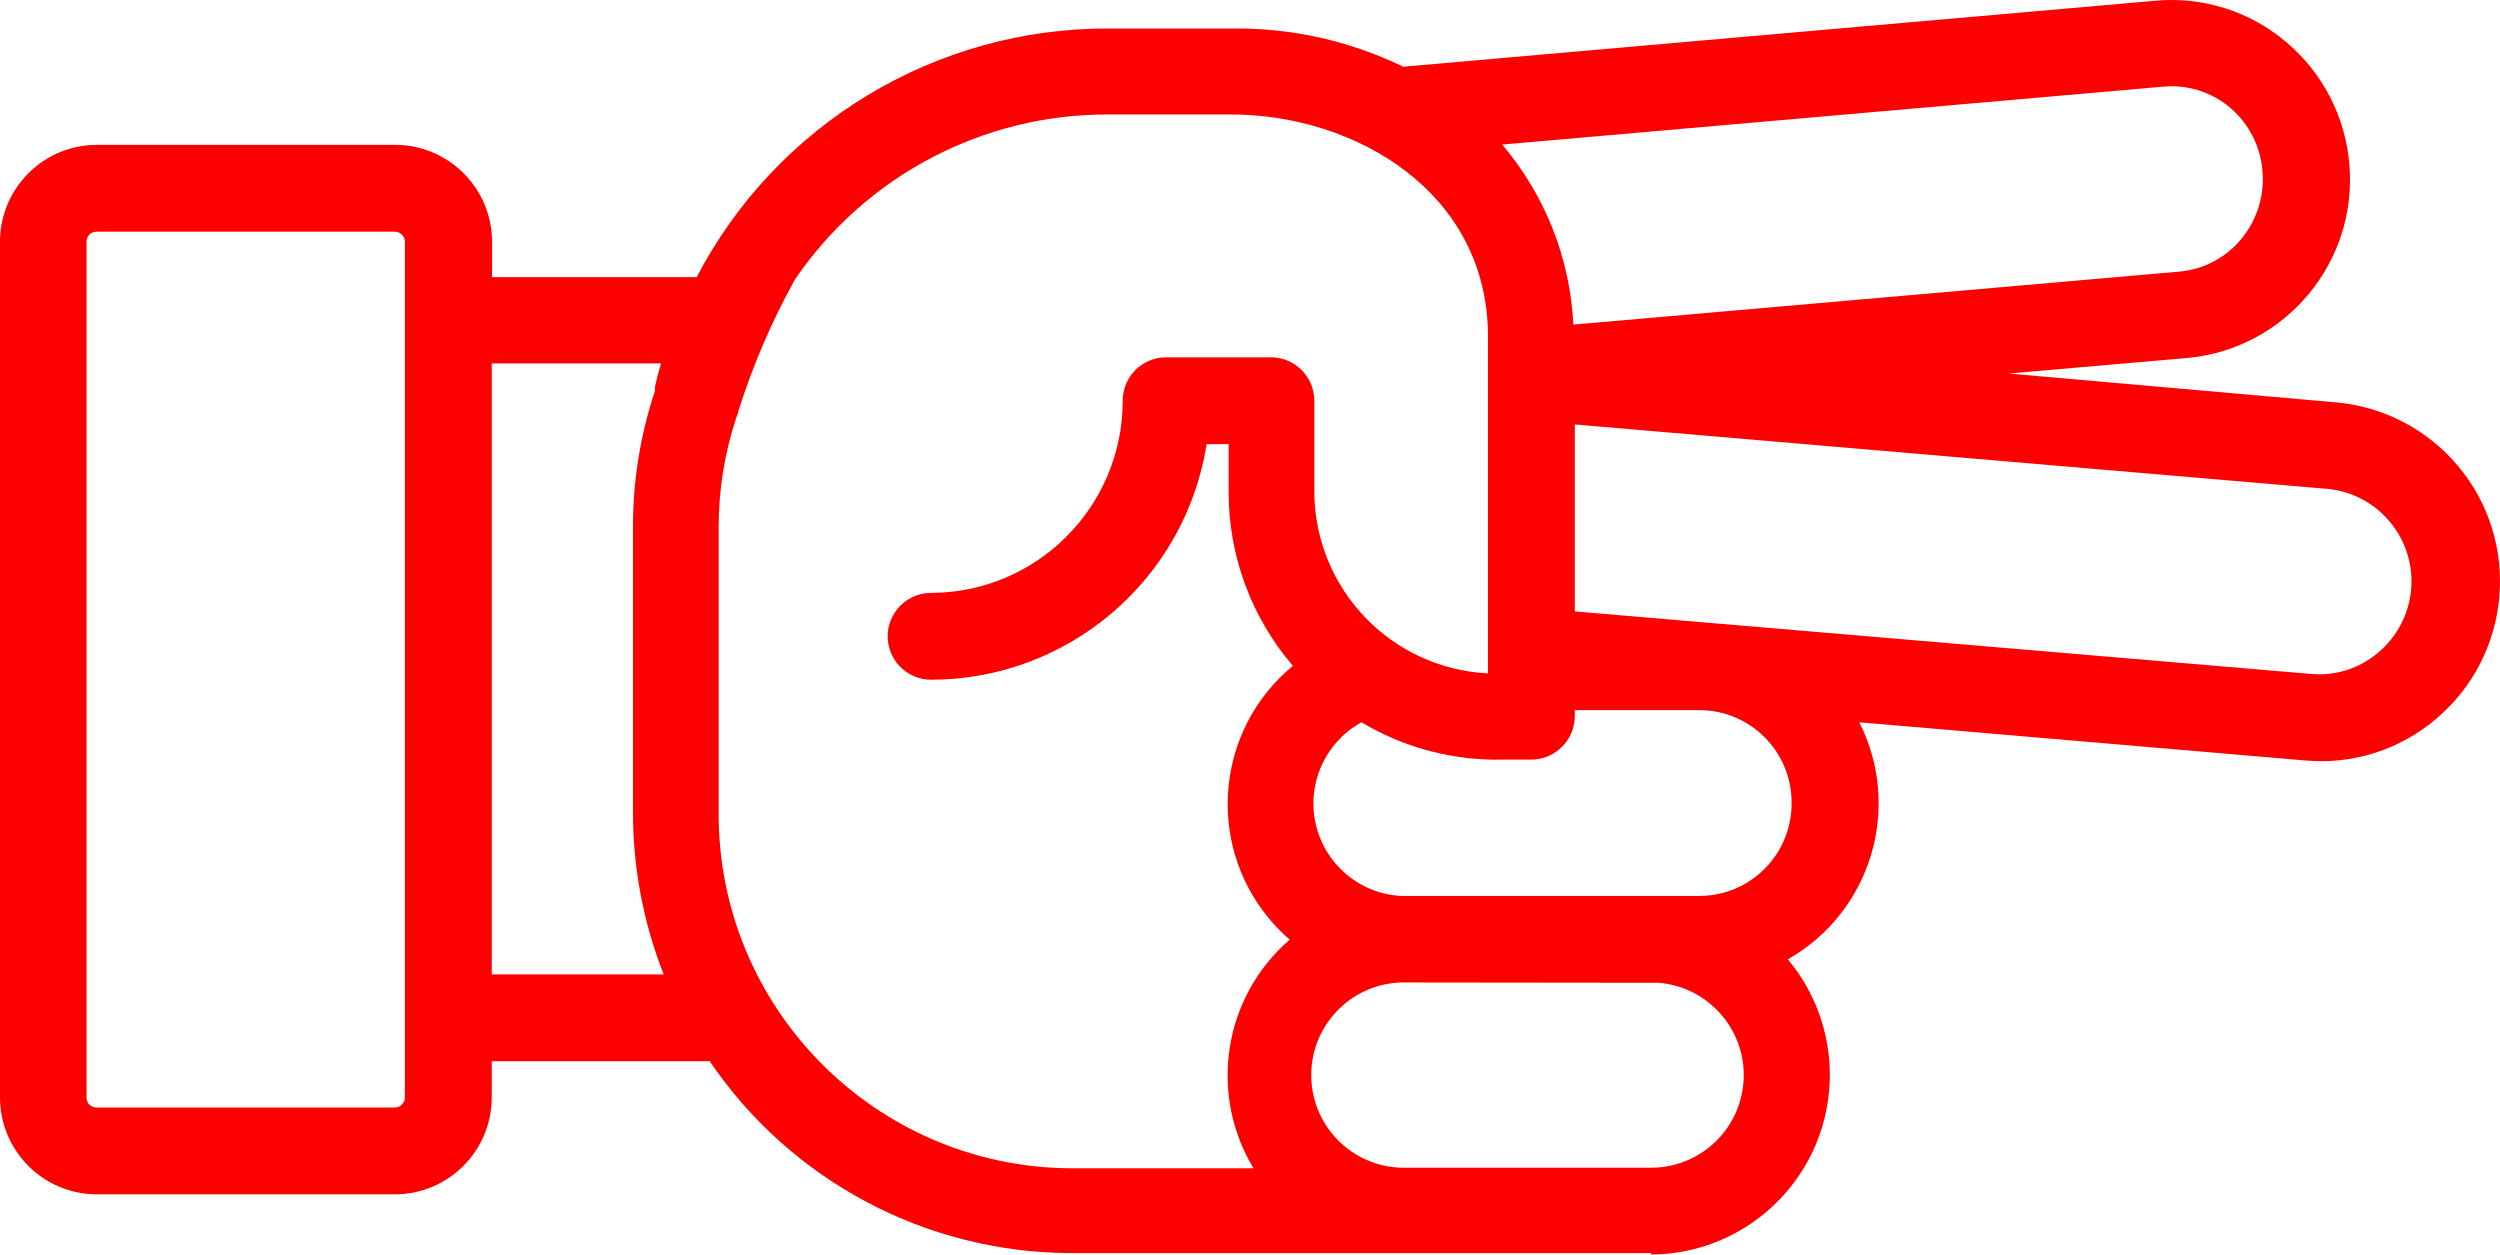
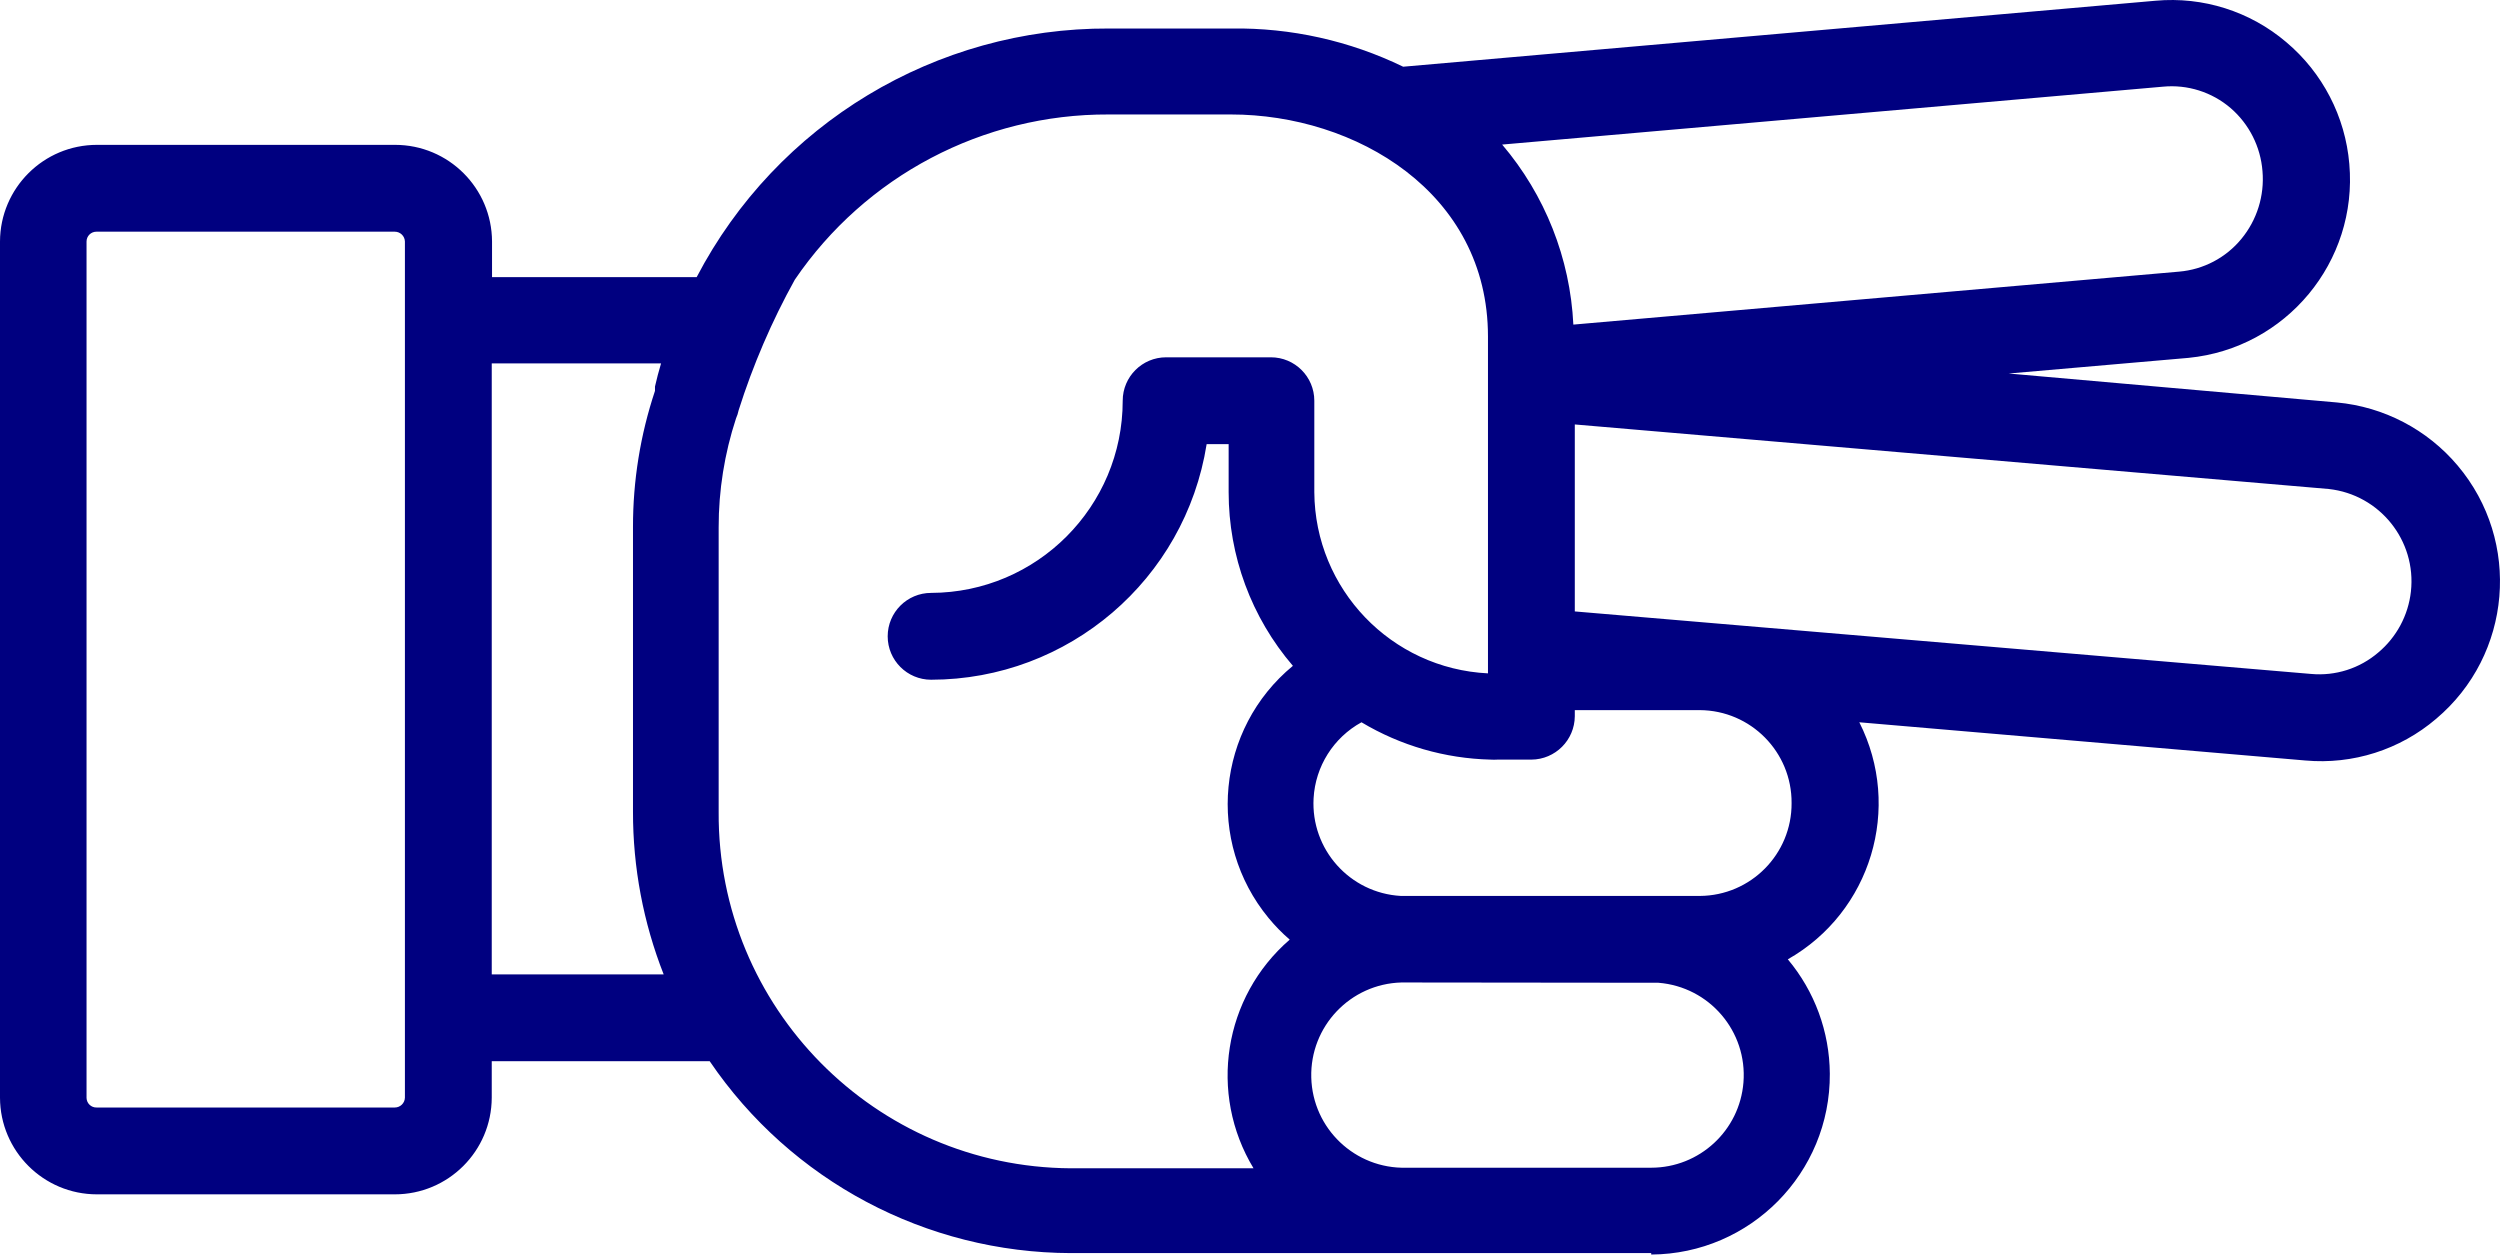
- <svg xmlns="http://www.w3.org/2000/svg" version="1.1" x="0px" y="0px" viewBox="0 0 86.376 43.345" style="fill:red" enable-background="new 0 0 100 100" xml:space="preserve" id="svg2" width="86.376" height="43.345">
+ <svg xmlns="http://www.w3.org/2000/svg" version="1.1" x="0px" y="0px" viewBox="0 0 86.376 43.345" style="fill:navy" enable-background="new 0 0 100 100" xml:space="preserve" id="svg2" width="86.376" height="43.345">
  <defs id="defs10" />
-   <path d="m 57.05,43.345 c 3.43,-0.021 6.193,-2.819 6.171,-6.248 -0.009,-1.446 -0.522,-2.844 -1.451,-3.952 2.876,-1.634 3.963,-5.238 2.47,-8.19 l 15.41,1.32 c 1.639,0.148 3.269,-0.371 4.52,-1.44 2.621,-2.211 2.954,-6.129 0.742,-8.751 -1.051,-1.246 -2.55,-2.028 -4.172,-2.179 l -11.34,-1 6.21,-0.54 c 3.376,-0.332 5.856,-3.32 5.56,-6.7 -0.139,-1.637 -0.923,-3.152 -2.18,-4.21 -1.25,-1.063 -2.876,-1.578 -4.51,-1.43 l -26,2.28 c -1.847,-0.896 -3.877,-1.349 -5.93,-1.32 l -4.23,0 c -5.982,-0.026 -11.479,3.288 -14.25,8.59 l -7.07,0 0,-1.23 c -0.006,-1.846 -1.504,-3.34 -3.35,-3.34 l -10.3,0 C 1.504,5.005 0.006,6.499 0,8.345 L 0,37.925 c 0.006,1.846 1.504,3.34 3.35,3.34 l 10.29,0 c 1.846,0 3.344,-1.494 3.35,-3.34 l 0,-1.26 7.53,0 c 2.809,4.136 7.48,6.618 12.48,6.63 l 11.58,0 0,0 8.47,0 0,0.05 z m 0.25,-9.39 c 1.762,0.14 3.077,1.681 2.937,3.443 -0.132,1.663 -1.519,2.946 -3.187,2.947 l -8.46,0 c -1.767,0.047 -3.238,-1.348 -3.285,-3.115 -0.047,-1.767 1.348,-3.238 3.115,-3.285 0.06,0 8.87,0.01 8.87,0.01 l 0.01,0 z m 4.6,-6.21 c 0.011,1.762 -1.408,3.199 -3.17,3.21 0,0 0,0 0,0 0,0 -10.31,0 -10.33,0 -1.765,-0.099 -3.114,-1.61 -3.015,-3.375 0.062,-1.102 0.688,-2.094 1.655,-2.625 1.35,0.808 2.887,1.252 4.46,1.29 0.08,0.005 0.16,0.005 0.24,0 l 1.17,0 c 0.826,-0.005 1.495,-0.674 1.5,-1.5 l 0,-0.21 4.32,0 c 1.762,0.011 3.181,1.448 3.17,3.21 0,0 0,0 0,0 z m 18.56,-10.85 c 1.762,0.195 3.033,1.781 2.838,3.543 -0.091,0.821 -0.495,1.576 -1.128,2.107 -0.642,0.55 -1.478,0.817 -2.32,0.74 l -25.44,-2.16 0,-6.46 26.05,2.23 z M 77.07,3.735 c 0.64,0.553 1.035,1.337 1.1,2.18 0.072,0.846 -0.19,1.686 -0.73,2.34 -0.535,0.651 -1.31,1.058 -2.15,1.13 L 54.36,11.215 C 54.249,8.927 53.384,6.74 51.9,4.995 l 22.83,-2 c 0.848,-0.082 1.693,0.185 2.34,0.74 z m -63.43,34.53 -10.3,0 C 3.152,38.271 2.996,38.123 2.99,37.935 c 0,-0.003 0,-0.007 0,-0.01 l 0,-29.58 c 0,-0.188 0.152,-0.34 0.34,-0.34 0.003,0 0.007,0 0.01,0 l 10.3,0 c 0.189,0 0.345,0.151 0.35,0.34 l 0,29.58 c -0.005,0.189 -0.161,0.34 -0.35,0.34 z m 3.35,-4.6 0,-21.11 5.85,0 0,0 c -0.08,0.27 -0.15,0.53 -0.21,0.8 l 0,0.05 0,0.1 0,0 c -0.506,1.519 -0.763,3.109 -0.76,4.71 l 0,9.83 c -0.003,1.923 0.356,3.83 1.06,5.62 l -5.94,0 z m 7.84,-5.66 0,-9.78 c -0.002,-1.281 0.201,-2.553 0.6,-3.77 0.04,-0.09 0.071,-0.184 0.09,-0.28 0.495,-1.564 1.145,-3.075 1.94,-4.51 l 0,0 c 2.44,-3.587 6.502,-5.727 10.84,-5.71 l 4.23,0 c 4.3,0 8.88,2.69 8.88,7.67 l 0,11.64 c -3.344,-0.164 -5.978,-2.912 -6,-6.26 l 0,-3.16 c 0,-0.828 -0.672,-1.5 -1.5,-1.5 l -3.62,0 c -0.828,0 -1.5,0.672 -1.5,1.5 0,3.659 -2.961,6.629 -6.62,6.64 -0.828,0 -1.5,0.672 -1.5,1.5 0,0.828 0.672,1.5 1.5,1.5 4.742,-0.005 8.778,-3.456 9.52,-8.14 l 0.76,0 0,1.66 c -0.001,2.201 0.787,4.33 2.22,6 -2.638,2.174 -3.014,6.076 -0.839,8.714 0.222,0.269 0.466,0.519 0.729,0.746 -2.287,1.977 -2.815,5.314 -1.25,7.9 l -6.32,0 c -6.756,-0.044 -12.199,-5.554 -12.16,-12.31 l 0,-0.05 z" id="path6" style="fill:red" />
+   <path d="m 57.05,43.345 c 3.43,-0.021 6.193,-2.819 6.171,-6.248 -0.009,-1.446 -0.522,-2.844 -1.451,-3.952 2.876,-1.634 3.963,-5.238 2.47,-8.19 l 15.41,1.32 c 1.639,0.148 3.269,-0.371 4.52,-1.44 2.621,-2.211 2.954,-6.129 0.742,-8.751 -1.051,-1.246 -2.55,-2.028 -4.172,-2.179 l -11.34,-1 6.21,-0.54 c 3.376,-0.332 5.856,-3.32 5.56,-6.7 -0.139,-1.637 -0.923,-3.152 -2.18,-4.21 -1.25,-1.063 -2.876,-1.578 -4.51,-1.43 l -26,2.28 c -1.847,-0.896 -3.877,-1.349 -5.93,-1.32 l -4.23,0 c -5.982,-0.026 -11.479,3.288 -14.25,8.59 l -7.07,0 0,-1.23 c -0.006,-1.846 -1.504,-3.34 -3.35,-3.34 l -10.3,0 C 1.504,5.005 0.006,6.499 0,8.345 L 0,37.925 c 0.006,1.846 1.504,3.34 3.35,3.34 l 10.29,0 c 1.846,0 3.344,-1.494 3.35,-3.34 l 0,-1.26 7.53,0 c 2.809,4.136 7.48,6.618 12.48,6.63 l 11.58,0 0,0 8.47,0 0,0.05 z m 0.25,-9.39 c 1.762,0.14 3.077,1.681 2.937,3.443 -0.132,1.663 -1.519,2.946 -3.187,2.947 l -8.46,0 c -1.767,0.047 -3.238,-1.348 -3.285,-3.115 -0.047,-1.767 1.348,-3.238 3.115,-3.285 0.06,0 8.87,0.01 8.87,0.01 l 0.01,0 z m 4.6,-6.21 c 0.011,1.762 -1.408,3.199 -3.17,3.21 0,0 0,0 0,0 0,0 -10.31,0 -10.33,0 -1.765,-0.099 -3.114,-1.61 -3.015,-3.375 0.062,-1.102 0.688,-2.094 1.655,-2.625 1.35,0.808 2.887,1.252 4.46,1.29 0.08,0.005 0.16,0.005 0.24,0 l 1.17,0 c 0.826,-0.005 1.495,-0.674 1.5,-1.5 l 0,-0.21 4.32,0 c 1.762,0.011 3.181,1.448 3.17,3.21 0,0 0,0 0,0 z m 18.56,-10.85 c 1.762,0.195 3.033,1.781 2.838,3.543 -0.091,0.821 -0.495,1.576 -1.128,2.107 -0.642,0.55 -1.478,0.817 -2.32,0.74 l -25.44,-2.16 0,-6.46 26.05,2.23 z M 77.07,3.735 c 0.64,0.553 1.035,1.337 1.1,2.18 0.072,0.846 -0.19,1.686 -0.73,2.34 -0.535,0.651 -1.31,1.058 -2.15,1.13 L 54.36,11.215 C 54.249,8.927 53.384,6.74 51.9,4.995 l 22.83,-2 c 0.848,-0.082 1.693,0.185 2.34,0.74 z m -63.43,34.53 -10.3,0 C 3.152,38.271 2.996,38.123 2.99,37.935 c 0,-0.003 0,-0.007 0,-0.01 l 0,-29.58 c 0,-0.188 0.152,-0.34 0.34,-0.34 0.003,0 0.007,0 0.01,0 l 10.3,0 c 0.189,0 0.345,0.151 0.35,0.34 l 0,29.58 c -0.005,0.189 -0.161,0.34 -0.35,0.34 z m 3.35,-4.6 0,-21.11 5.85,0 0,0 c -0.08,0.27 -0.15,0.53 -0.21,0.8 l 0,0.05 0,0.1 0,0 c -0.506,1.519 -0.763,3.109 -0.76,4.71 l 0,9.83 c -0.003,1.923 0.356,3.83 1.06,5.62 l -5.94,0 z m 7.84,-5.66 0,-9.78 c -0.002,-1.281 0.201,-2.553 0.6,-3.77 0.04,-0.09 0.071,-0.184 0.09,-0.28 0.495,-1.564 1.145,-3.075 1.94,-4.51 l 0,0 c 2.44,-3.587 6.502,-5.727 10.84,-5.71 l 4.23,0 c 4.3,0 8.88,2.69 8.88,7.67 l 0,11.64 c -3.344,-0.164 -5.978,-2.912 -6,-6.26 l 0,-3.16 c 0,-0.828 -0.672,-1.5 -1.5,-1.5 l -3.62,0 c -0.828,0 -1.5,0.672 -1.5,1.5 0,3.659 -2.961,6.629 -6.62,6.64 -0.828,0 -1.5,0.672 -1.5,1.5 0,0.828 0.672,1.5 1.5,1.5 4.742,-0.005 8.778,-3.456 9.52,-8.14 l 0.76,0 0,1.66 c -0.001,2.201 0.787,4.33 2.22,6 -2.638,2.174 -3.014,6.076 -0.839,8.714 0.222,0.269 0.466,0.519 0.729,0.746 -2.287,1.977 -2.815,5.314 -1.25,7.9 l -6.32,0 c -6.756,-0.044 -12.199,-5.554 -12.16,-12.31 l 0,-0.05 z" id="path6" style="fill:navy" />
</svg>
